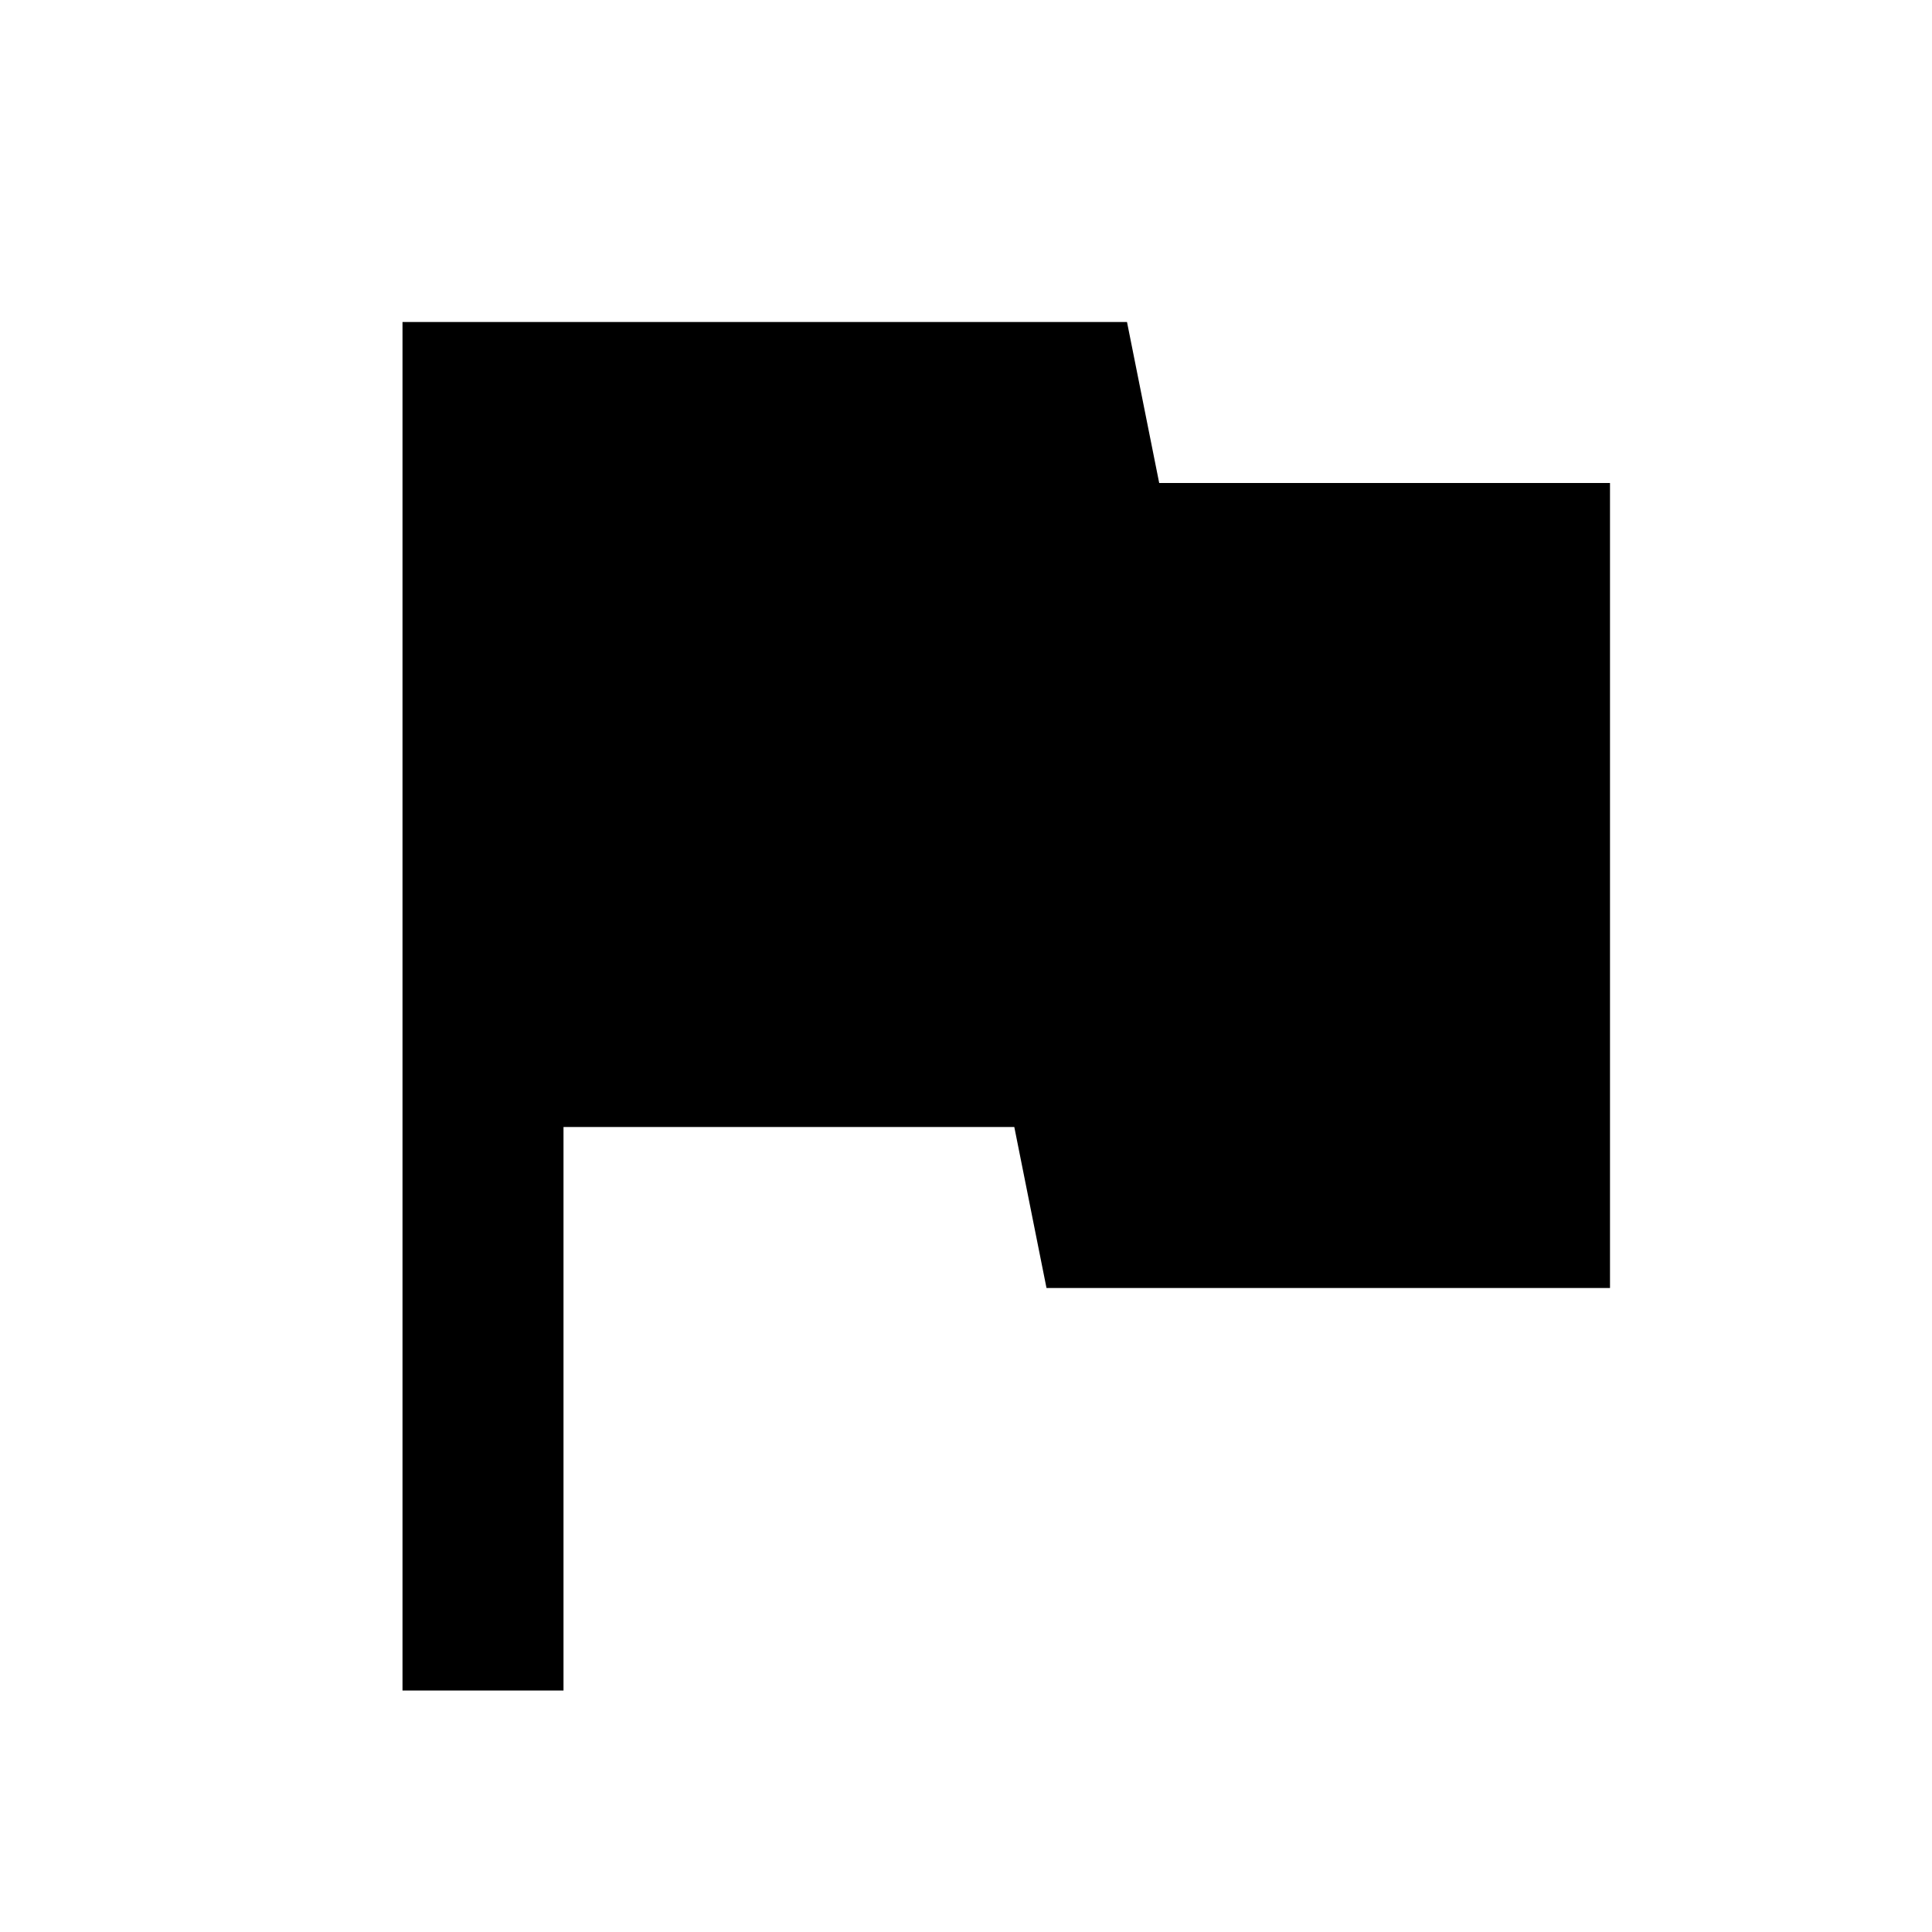
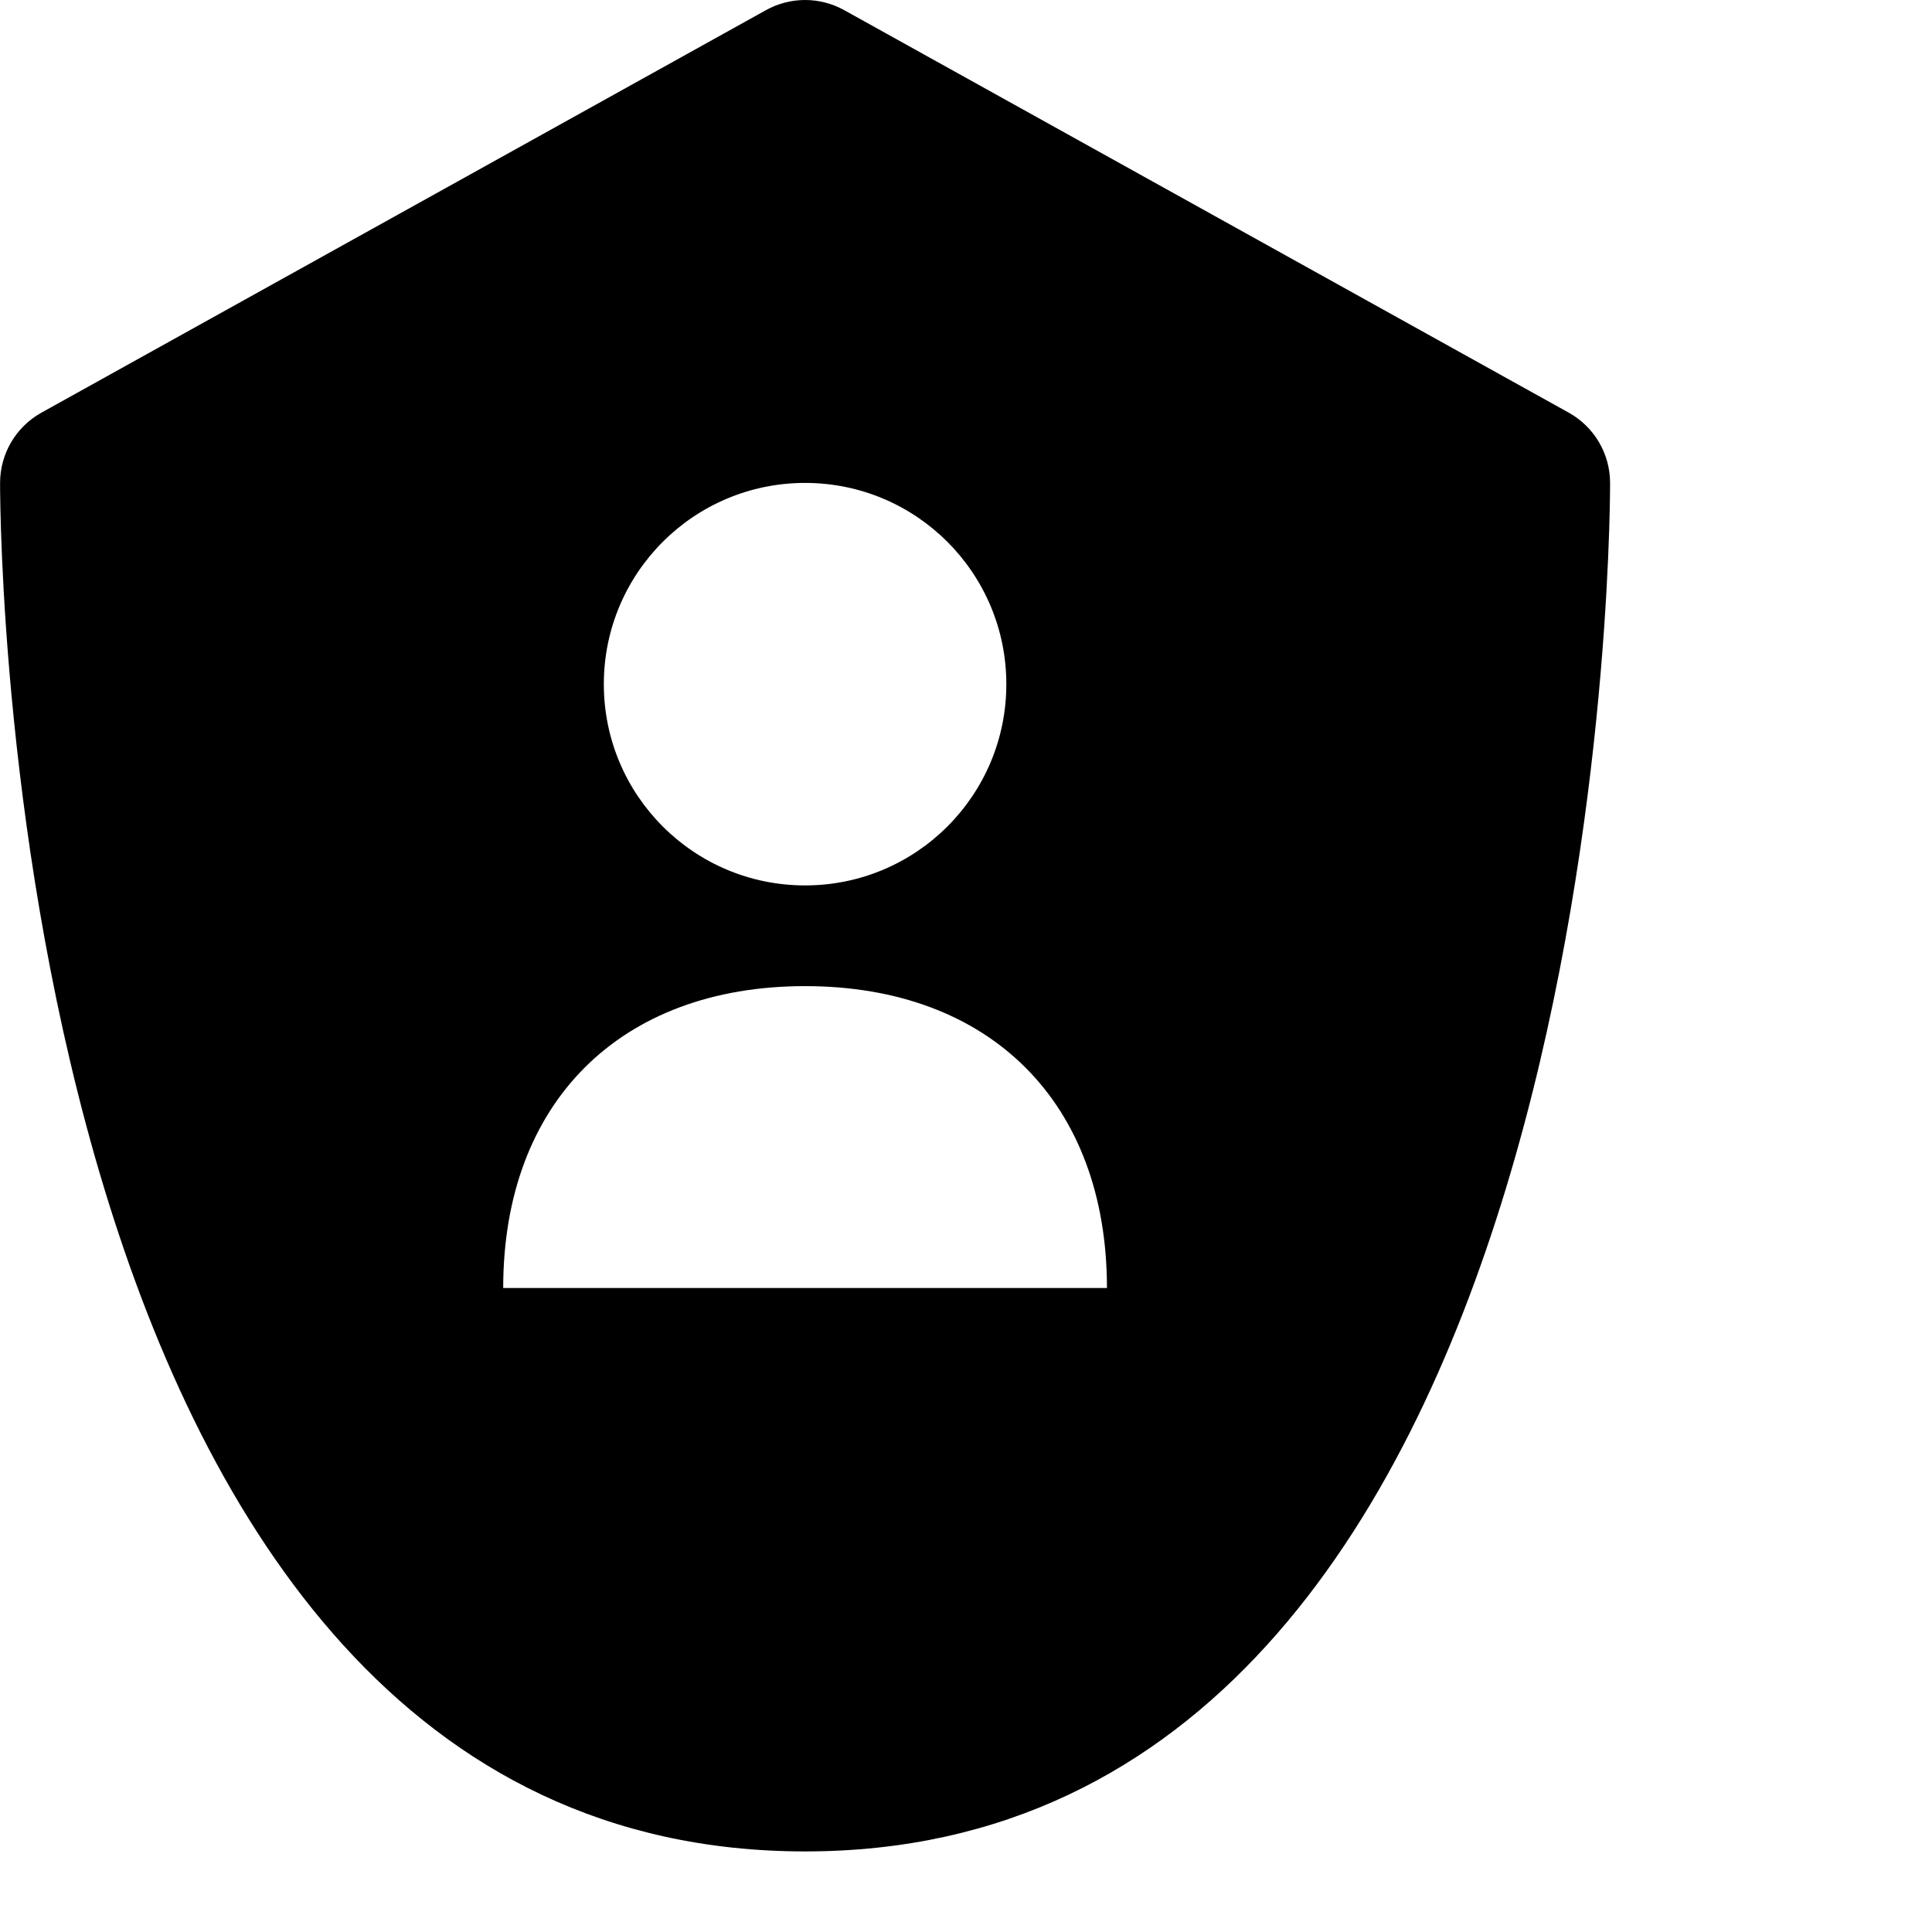
<svg xmlns="http://www.w3.org/2000/svg" height="24" viewBox="0 0 24 24" width="24">
-   <path d="M0 0h24v24H0z" fill="none" />
-   <path d="M14.4 6L14 4H5v17h2v-7h5.6l.4 2h7V6z" />
+   <path d="M19.487 5.126L10.487 0.126C10.184 -0.042 9.818 -0.042 9.515 0.126L0.515 5.126C0.198 5.302 0.001 5.636 0.001 5.999C0.001 6.693 0.115 22.999 10.001 22.999C19.887 22.999 20.001 6.693 20.001 5.999C20.001 5.636 19.804 5.302 19.487 5.126ZM10.001 5.999C11.382 5.999 12.501 7.118 12.501 8.499C12.501 9.88 11.382 10.999 10.001 10.999C8.62 10.999 7.501 9.88 7.501 8.499C7.501 7.118 8.62 5.999 10.001 5.999ZM6.251 16C6.251 13.699 7.7 12.25 10.001 12.25C12.302 12.25 13.751 13.699 13.751 16H6.251Z" />
</svg>
